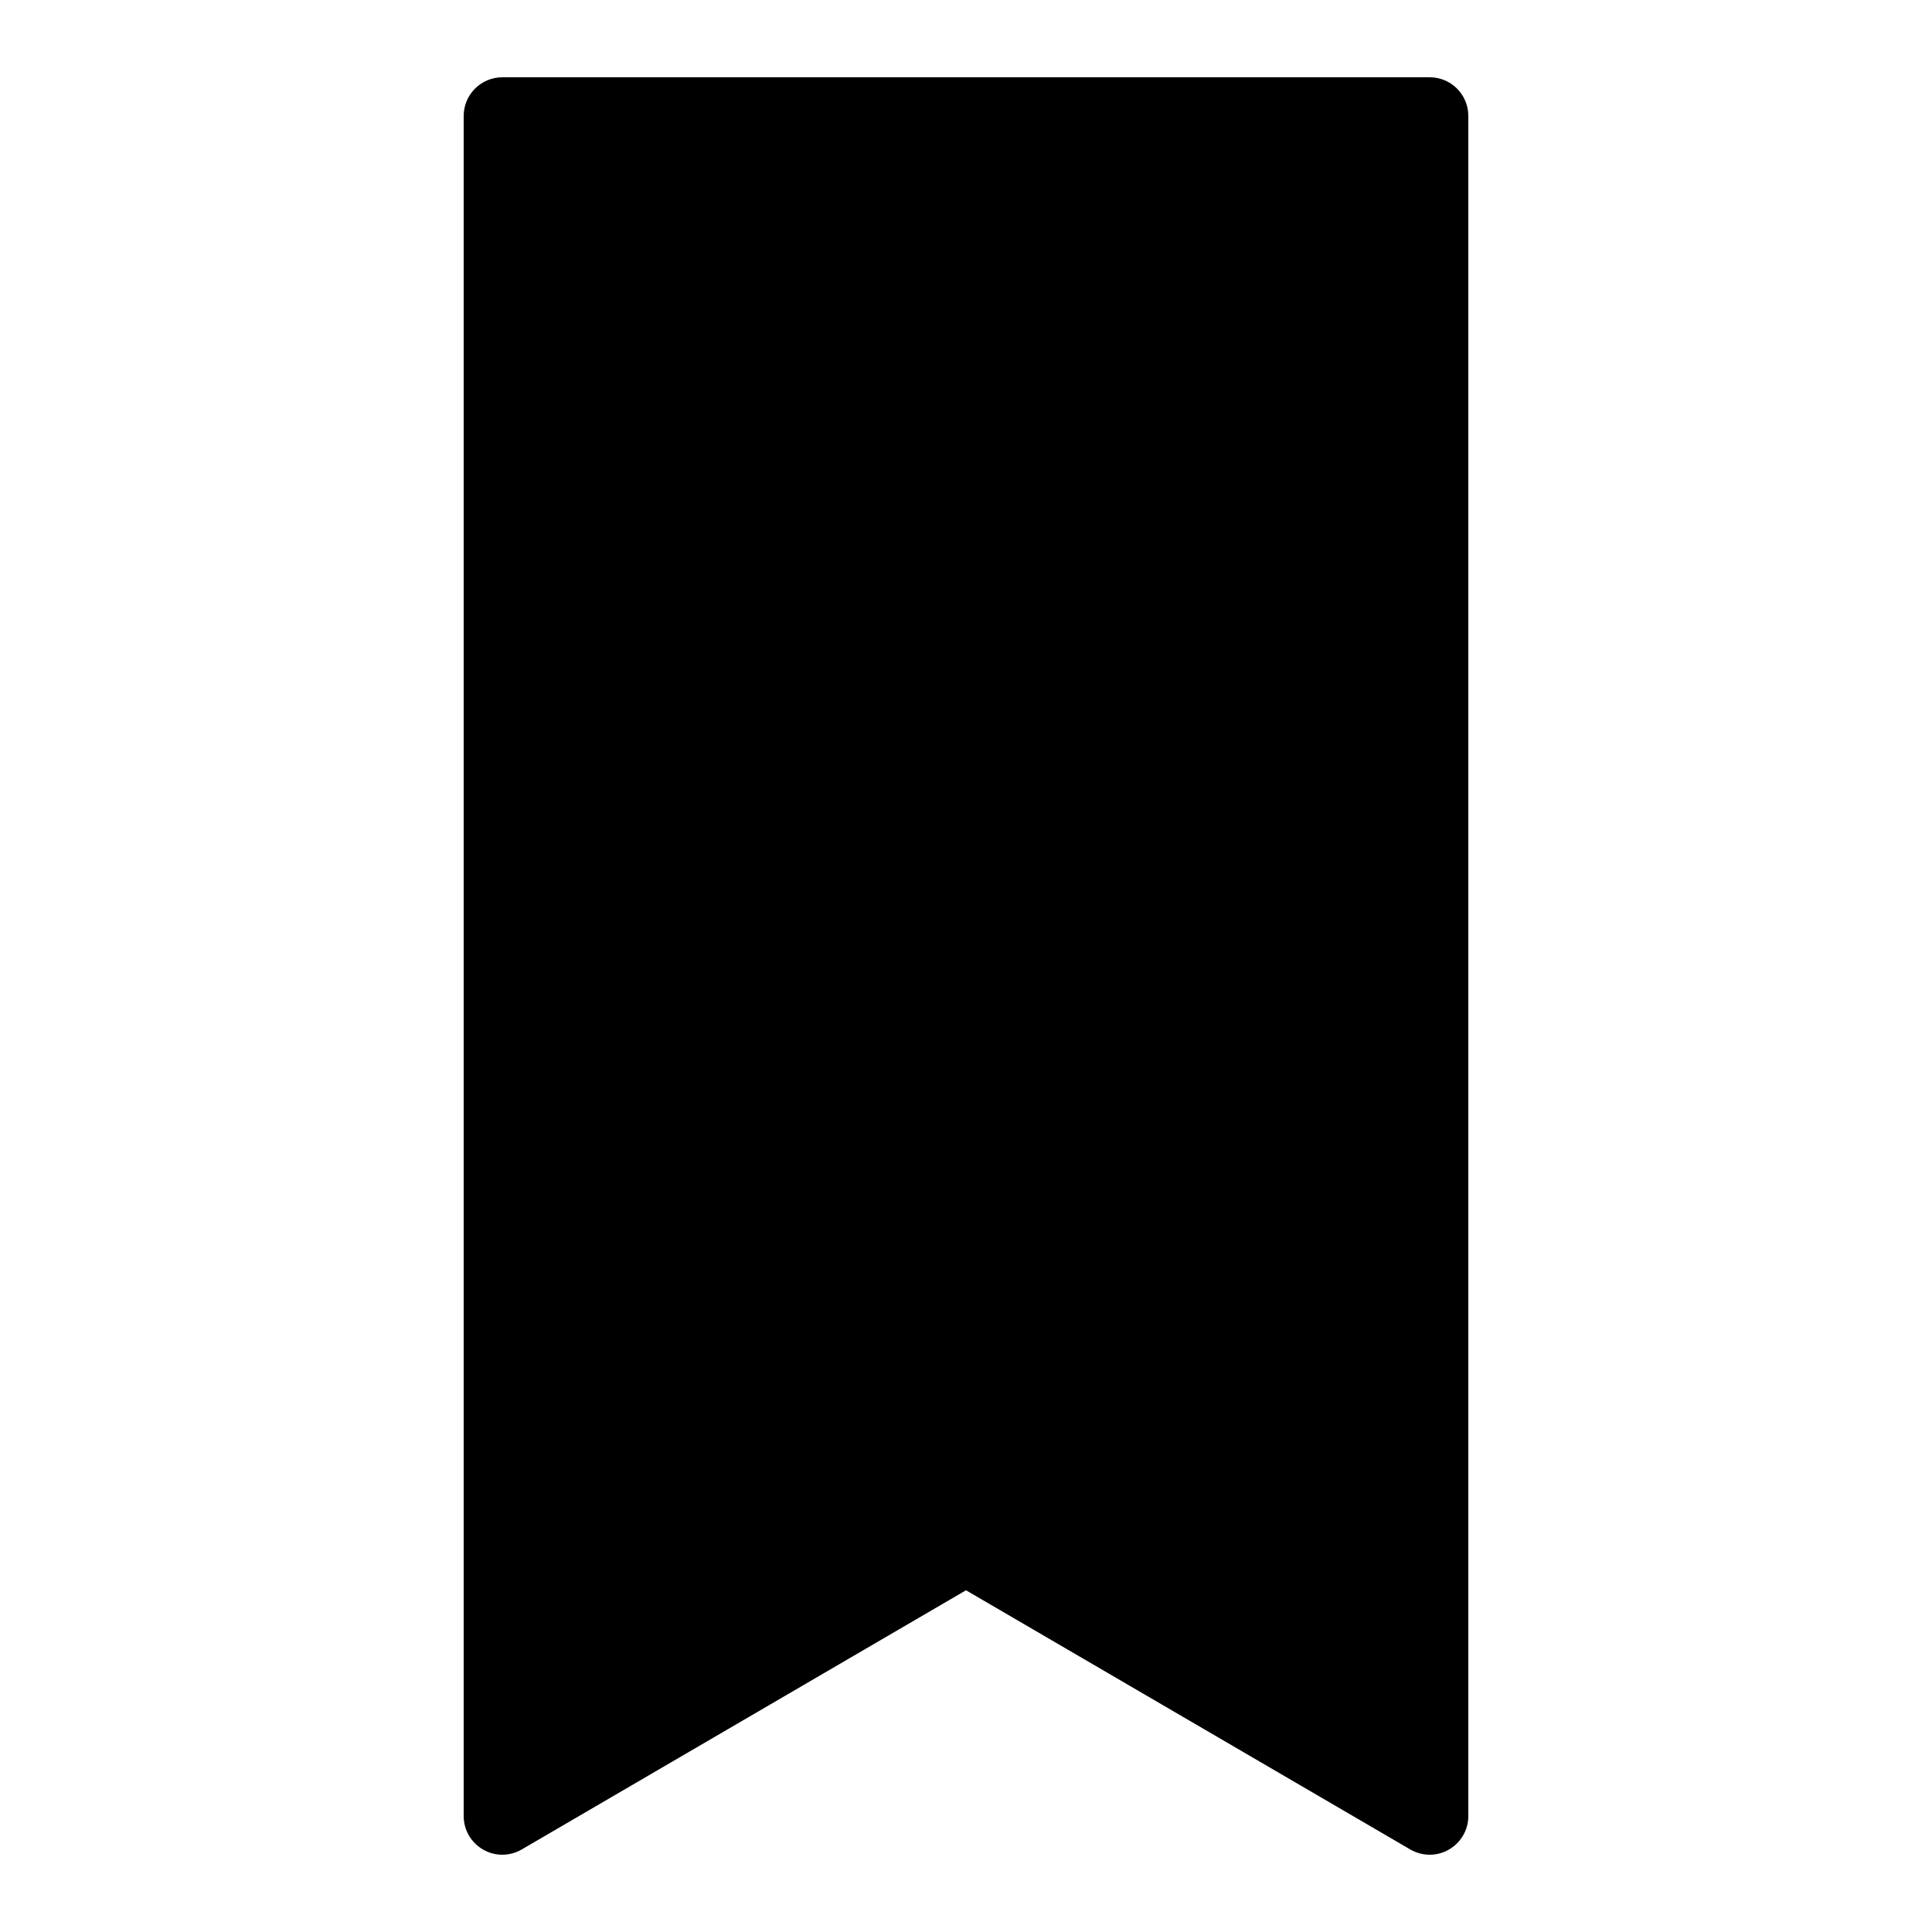
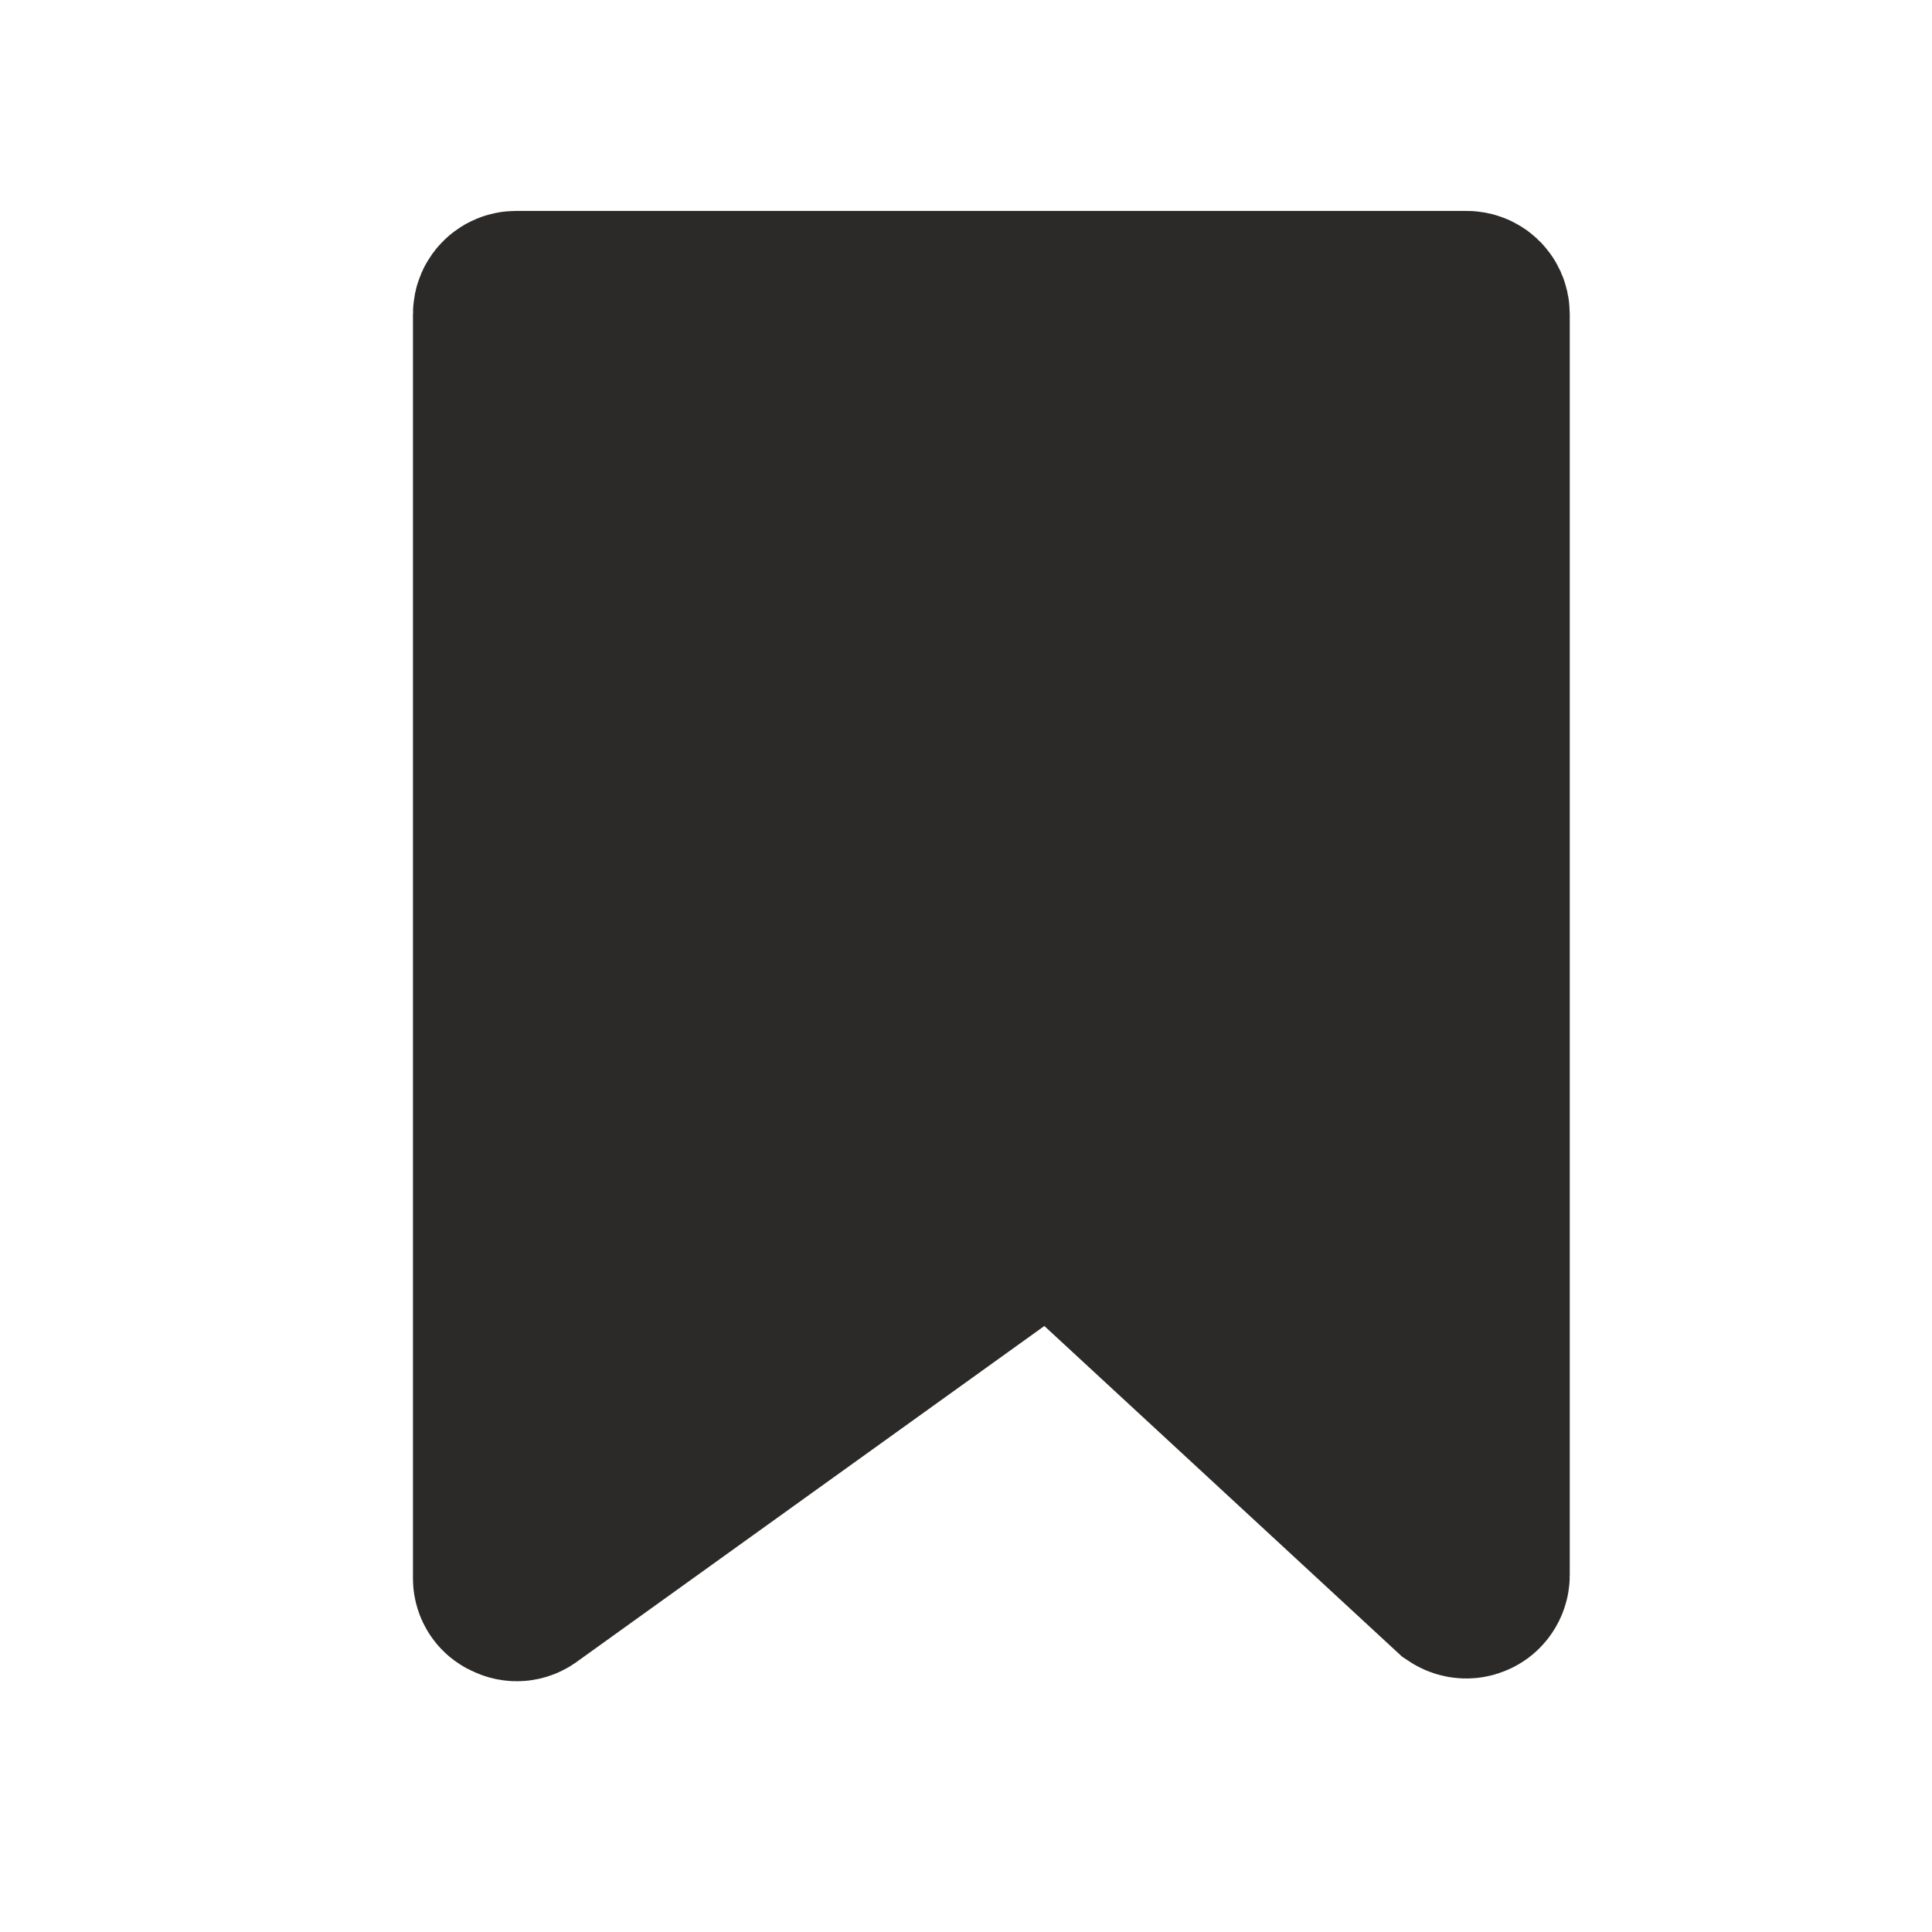
- <svg xmlns="http://www.w3.org/2000/svg" fill="#000000" viewBox="0 0 50 50" width="24px" height="24px">
-   <path d="M 37 48 C 36.824 48 36.652 47.953 36.496 47.863 L 25 41.156 L 13.504 47.863 C 13.195 48.043 12.812 48.047 12.504 47.867 C 12.191 47.688 12 47.359 12 47 L 12 3 C 12 2.449 12.449 2 13 2 L 37 2 C 37.555 2 38 2.449 38 3 L 38 47 C 38 47.359 37.809 47.688 37.496 47.867 C 37.344 47.957 37.172 48 37 48 Z" />
+ <svg xmlns="http://www.w3.org/2000/svg" xml:space="preserve" width="24px" height="24px" version="1.1" style="shape-rendering:geometricPrecision; text-rendering:geometricPrecision; image-rendering:optimizeQuality; fill-rule:evenodd; clip-rule:evenodd" viewBox="0 0 24 24">
+   <defs>
+     <font id="FontID0" horiz-adv-x="667" font-variant="normal" class="str1" style="fill-rule:nonzero" font-style="normal" font-weight="400">
+       <font-face font-family="Arial">
+         <font-face-src>
+           <font-face-name name="Arial" />
+         </font-face-src>
+       </font-face>
+       <missing-glyph>
+         <path d="M0 0z" />
+       </missing-glyph>
+       <glyph unicode="+" horiz-adv-x="584" d="M251.051 115.999l0 196.069 -195.063 0 0 82.026 195.063 0 0 195.007 83.032 0 0 -195.007 195.007 0 0 -82.026 -195.007 0 0 -196.069 -83.032 0z" />
+     </font>
+     <style type="text/css">
+    
+     @font-face { font-family:"Arial";font-variant:normal;font-style:normal;font-weight:normal;src:url("#FontID0") format(svg)}
+     .str1 {stroke-width:42.58;stroke-miterlimit:22.926}
+     .str0 {stroke:#2B2A29;stroke-width:2.36;stroke-miterlimit:22.926}
+     .str3 {stroke:#FEFEFE;stroke-width:0.9;stroke-miterlimit:22.926}
+     .str2 {stroke:#2B2A29;stroke-width:0.9;stroke-miterlimit:22.926}
+     .fil0 {fill:none}
+     .fil2 {fill:#FEFEFE}
+     .fil1 {fill:#2B2A29}
+     .fnt0 {font-weight:normal;font-size:21.14px;font-family:'Arial'}
+    
+   </style>
+   </defs>
+   <g id="Layer_x0020_1">
+     <circle class="fil0 str0" cx="11" cy="-85.46" r="9" />
+     <text x="4.81" y="-78.01" class="fil1 str2 fnt0">+</text>
+     <circle class="fil1 str0" cx="-10.54" cy="-86.55" r="9" />
+     <text x="-16.72" y="-79.1" class="fil2 str3 fnt0">+</text>
+     <path class="fil0 str0" d="M2.41 -71.21l11.81 0c0.05,0 0.1,0.04 0.1,0.1l0 15.68c0,0.04 -0.03,0.07 -0.06,0.09 -0.04,0.01 -0.08,0.01 -0.11,-0.02l-5.03 -4.64c-0.03,-0.03 -0.08,-0.04 -0.12,-0.01l-6.53 4.69c-0.03,0.02 -0.07,0.02 -0.1,0.01 -0.04,-0.02 -0.06,-0.05 -0.06,-0.09 0,-5.24 0,-10.48 0,-15.71 0,-0.06 0.05,-0.1 0.1,-0.1z" />
+     <path class="fil1 str0" d="M6.41 3.8l11.81 0c0.05,0 0.1,0.04 0.1,0.1l0 15.67c0,0.04 -0.03,0.08 -0.06,0.09 -0.04,0.02 -0.08,0.01 -0.11,-0.01l-5.02 -4.64c-0.04,-0.03 -0.09,-0.04 -0.13,-0.01l-6.53 4.69c-0.03,0.02 -0.07,0.02 -0.1,0 -0.04,-0.01 -0.06,-0.05 -0.06,-0.08 0,-5.24 0,-10.48 0,-15.71 0,-0.06 0.05,-0.1 0.1,-0.1z" />
+   </g>
</svg>
